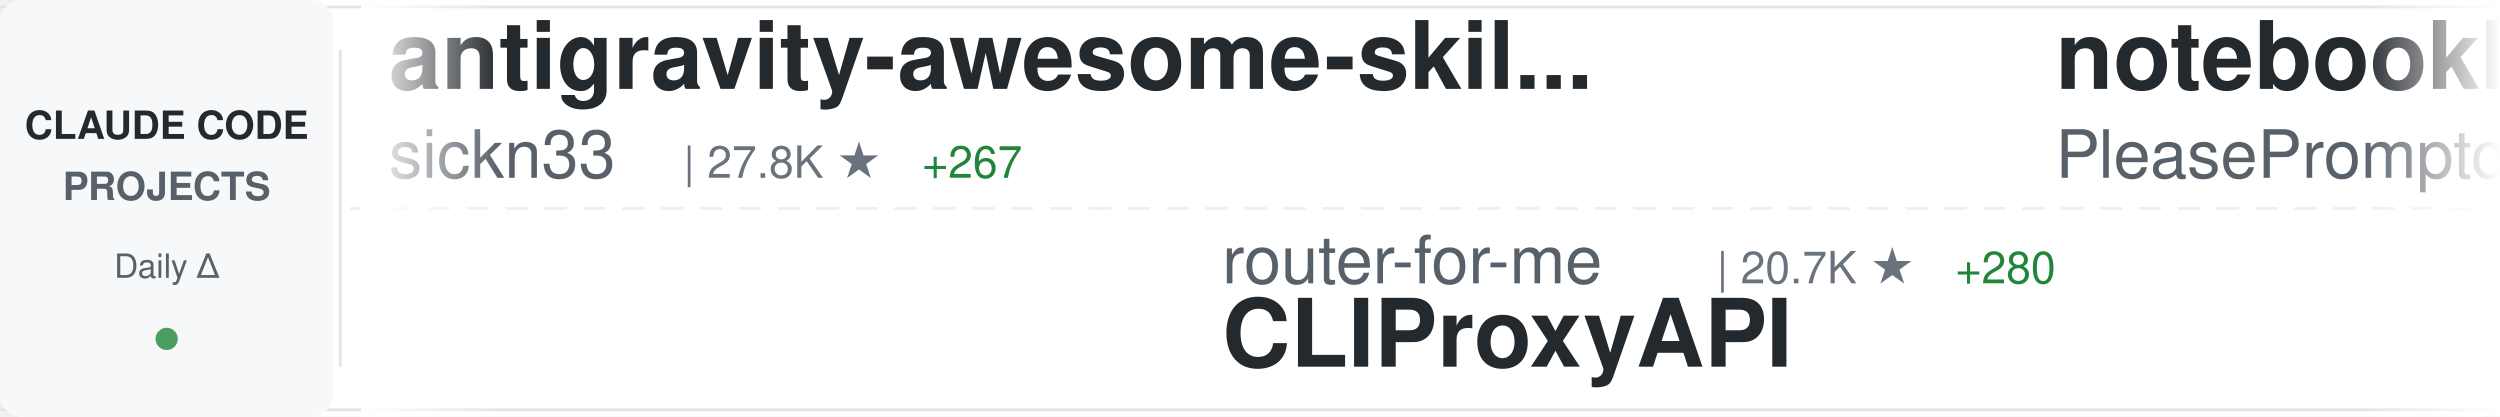
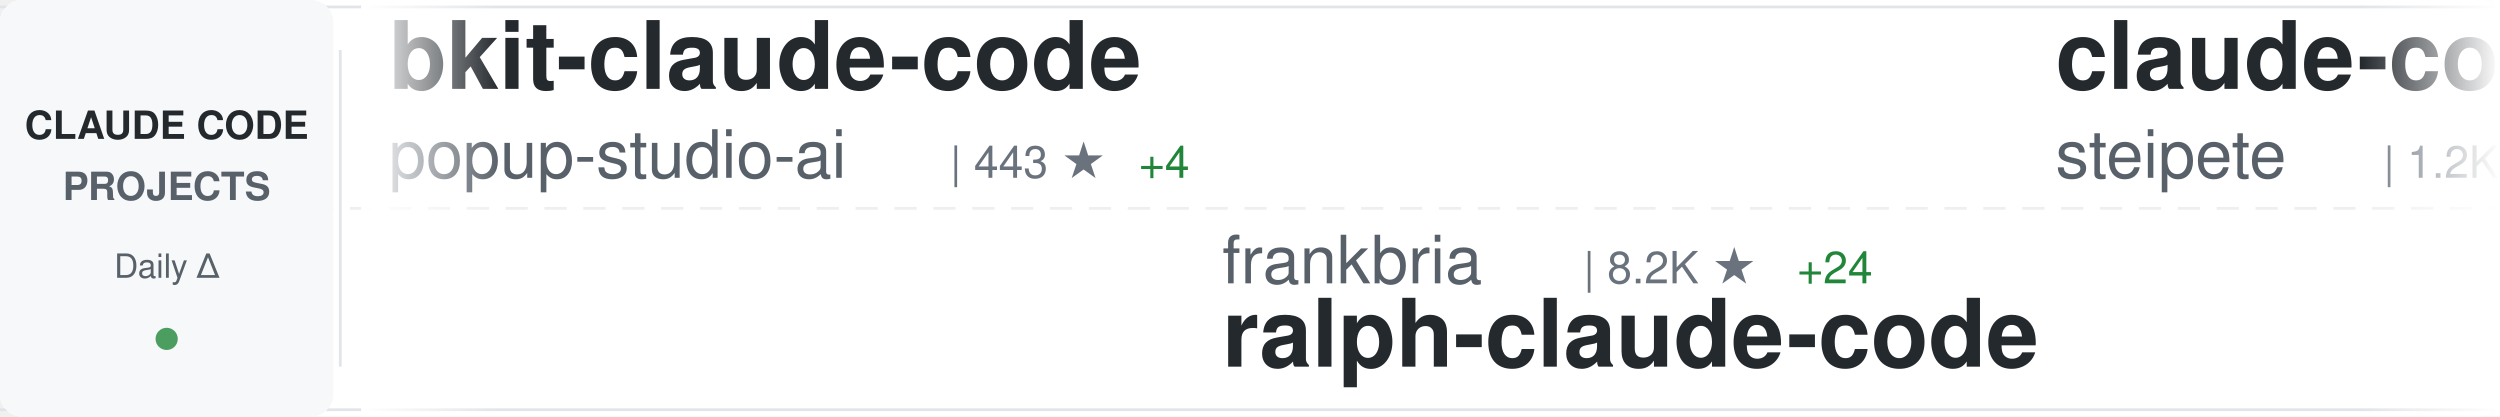
<svg xmlns="http://www.w3.org/2000/svg" width="900" height="150">
  <defs>
    <linearGradient id="awesomeLeftFade" x1="0%" y1="0%" x2="100%" y2="0%">
      <stop offset="0%" style="stop-color:#ffffff;stop-opacity:1" />
      <stop offset="100%" style="stop-color:#ffffff;stop-opacity:0" />
    </linearGradient>
    <linearGradient id="awesomeRightFade" x1="0%" y1="0%" x2="100%" y2="0%">
      <stop offset="0%" style="stop-color:#ffffff;stop-opacity:0" />
      <stop offset="100%" style="stop-color:#ffffff;stop-opacity:1" />
    </linearGradient>
  </defs>
  <rect width="900" height="150" fill="#ffffff" rx="8" />
  <rect x="0" y="2" width="900" height="1" fill="#e1e4e8" />
  <rect x="0" y="147" width="900" height="1" fill="#e1e4e8" />
  <line x1="0" y1="75" x2="900" y2="75" stroke="#e1e4e8" stroke-width="1" stroke-dasharray="8 6" opacity="0.6" />
  <rect x="0" y="0" width="120" height="150" fill="#f6f8fa" rx="8" />
  <text x="60" y="50" font-family="-apple-system, BlinkMacSystemFont, 'Segoe UI', Helvetica, Arial, sans-serif" font-size="14" font-weight="600" fill="#24292e" text-anchor="middle">CLAUDE CODE</text>
  <text x="60" y="72" font-family="-apple-system, BlinkMacSystemFont, 'Segoe UI', Helvetica, Arial, sans-serif" font-size="14" font-weight="600" fill="#586069" text-anchor="middle">PROJECTS</text>
  <text x="60" y="100" font-family="-apple-system, BlinkMacSystemFont, 'Segoe UI', Helvetica, Arial, sans-serif" font-size="12" font-weight="500" fill="#586069" text-anchor="middle">Daily Δ</text>
  <circle cx="60" cy="122" r="4" fill="#22863a" opacity="0.8" />
  <rect x="122" y="18" width="1" height="114" fill="#e1e4e8" />
  <clipPath id="awesomeTickerClip">
    <rect x="130" y="0" width="770" height="150" />
  </clipPath>
  <g clip-path="url(#awesomeTickerClip)">
    <g id="awesomeTickerItems">
      <animateTransform attributeName="transform" attributeType="XML" type="translate" from="0 0" to="-3000 0" dur="54s" repeatCount="indefinite" />
      <g transform="translate(0, 0)">
-         <text x="140" y="32" font-family="-apple-system, BlinkMacSystemFont, 'Segoe UI', Helvetica, Arial, sans-serif" font-size="34" font-weight="600" fill="#24292e">antigravity-awesome-skil...</text>
-         <text x="140" y="64" font-family="-apple-system, BlinkMacSystemFont, 'Segoe UI', Helvetica, Arial, sans-serif" font-size="24" font-weight="400" fill="#586069">sickn33</text>
-         <text x="246" y="64" font-family="-apple-system, BlinkMacSystemFont, 'Segoe UI', Helvetica, Arial, sans-serif" font-size="16" font-weight="500" fill="#6a737d">| 27.8K ★</text>
-         <text x="332" y="64" font-family="-apple-system, BlinkMacSystemFont, 'Segoe UI', Helvetica, Arial, sans-serif" font-size="16" font-weight="500" fill="#22863a"> +267</text>
+         <text x="140" y="32" font-family="-apple-system, BlinkMacSystemFont, 'Segoe UI', Helvetica, Arial, sans-serif" font-size="34" font-weight="600" fill="#24292e">bkit-claude-code</text>
+         <text x="140" y="64" font-family="-apple-system, BlinkMacSystemFont, 'Segoe UI', Helvetica, Arial, sans-serif" font-size="24" font-weight="400" fill="#586069">popup-studio-ai</text>
+         <text x="342" y="64" font-family="-apple-system, BlinkMacSystemFont, 'Segoe UI', Helvetica, Arial, sans-serif" font-size="16" font-weight="500" fill="#6a737d">| 443 ★</text>
+         <text x="410" y="64" font-family="-apple-system, BlinkMacSystemFont, 'Segoe UI', Helvetica, Arial, sans-serif" font-size="16" font-weight="500" fill="#22863a"> +4</text>
      </g>
      <g transform="translate(300, 0)">
-         <text x="140" y="102" font-family="-apple-system, BlinkMacSystemFont, 'Segoe UI', Helvetica, Arial, sans-serif" font-size="24" font-weight="400" fill="#586069">router-for-me</text>
-         <text x="318" y="102" font-family="-apple-system, BlinkMacSystemFont, 'Segoe UI', Helvetica, Arial, sans-serif" font-size="16" font-weight="500" fill="#6a737d">| 20.7K ★</text>
-         <text x="404" y="102" font-family="-apple-system, BlinkMacSystemFont, 'Segoe UI', Helvetica, Arial, sans-serif" font-size="16" font-weight="500" fill="#22863a"> +280</text>
-         <text x="140" y="132" font-family="-apple-system, BlinkMacSystemFont, 'Segoe UI', Helvetica, Arial, sans-serif" font-size="34" font-weight="600" fill="#24292e">CLIProxyAPI</text>
+         <text x="140" y="102" font-family="-apple-system, BlinkMacSystemFont, 'Segoe UI', Helvetica, Arial, sans-serif" font-size="24" font-weight="400" fill="#586069">frankbria</text>
+         <text x="270" y="102" font-family="-apple-system, BlinkMacSystemFont, 'Segoe UI', Helvetica, Arial, sans-serif" font-size="16" font-weight="500" fill="#6a737d">| 8.2K ★</text>
+         <text x="347" y="102" font-family="-apple-system, BlinkMacSystemFont, 'Segoe UI', Helvetica, Arial, sans-serif" font-size="16" font-weight="500" fill="#22863a"> +24</text>
+         <text x="140" y="132" font-family="-apple-system, BlinkMacSystemFont, 'Segoe UI', Helvetica, Arial, sans-serif" font-size="34" font-weight="600" fill="#24292e">ralph-claude-code</text>
      </g>
      <g transform="translate(600, 0)">
-         <text x="140" y="32" font-family="-apple-system, BlinkMacSystemFont, 'Segoe UI', Helvetica, Arial, sans-serif" font-size="34" font-weight="600" fill="#24292e">notebooklm-skill</text>
-         <text x="140" y="64" font-family="-apple-system, BlinkMacSystemFont, 'Segoe UI', Helvetica, Arial, sans-serif" font-size="24" font-weight="400" fill="#586069">PleasePrompto</text>
-         <text x="318" y="64" font-family="-apple-system, BlinkMacSystemFont, 'Segoe UI', Helvetica, Arial, sans-serif" font-size="16" font-weight="500" fill="#6a737d">| 5.2K ★</text>
-         <text x="395" y="64" font-family="-apple-system, BlinkMacSystemFont, 'Segoe UI', Helvetica, Arial, sans-serif" font-size="16" font-weight="500" fill="#22863a"> +75</text>
+         <text x="140" y="32" font-family="-apple-system, BlinkMacSystemFont, 'Segoe UI', Helvetica, Arial, sans-serif" font-size="34" font-weight="600" fill="#24292e">claude-code-mcp</text>
+         <text x="140" y="64" font-family="-apple-system, BlinkMacSystemFont, 'Segoe UI', Helvetica, Arial, sans-serif" font-size="24" font-weight="400" fill="#586069">steipete</text>
+         <text x="258" y="64" font-family="-apple-system, BlinkMacSystemFont, 'Segoe UI', Helvetica, Arial, sans-serif" font-size="16" font-weight="500" fill="#6a737d">| 1.2K ★</text>
+         <text x="335" y="64" font-family="-apple-system, BlinkMacSystemFont, 'Segoe UI', Helvetica, Arial, sans-serif" font-size="16" font-weight="500" fill="#22863a"> +2</text>
      </g>
      <g transform="translate(900, 0)">
-         <text x="140" y="102" font-family="-apple-system, BlinkMacSystemFont, 'Segoe UI', Helvetica, Arial, sans-serif" font-size="24" font-weight="400" fill="#586069">lst97</text>
-         <text x="222" y="102" font-family="-apple-system, BlinkMacSystemFont, 'Segoe UI', Helvetica, Arial, sans-serif" font-size="16" font-weight="500" fill="#6a737d">| 1.5K ★</text>
-         <text x="299" y="102" font-family="-apple-system, BlinkMacSystemFont, 'Segoe UI', Helvetica, Arial, sans-serif" font-size="16" font-weight="500" fill="#22863a"> +1</text>
-         <text x="140" y="132" font-family="-apple-system, BlinkMacSystemFont, 'Segoe UI', Helvetica, Arial, sans-serif" font-size="34" font-weight="600" fill="#24292e">claude-code-sub-agents</text>
+         <text x="140" y="102" font-family="-apple-system, BlinkMacSystemFont, 'Segoe UI', Helvetica, Arial, sans-serif" font-size="24" font-weight="400" fill="#586069">carlvellotti</text>
+         <text x="306" y="102" font-family="-apple-system, BlinkMacSystemFont, 'Segoe UI', Helvetica, Arial, sans-serif" font-size="16" font-weight="500" fill="#6a737d">| 1.7K ★</text>
+         <text x="383" y="102" font-family="-apple-system, BlinkMacSystemFont, 'Segoe UI', Helvetica, Arial, sans-serif" font-size="16" font-weight="500" fill="#22863a"> +6</text>
+         <text x="140" y="132" font-family="-apple-system, BlinkMacSystemFont, 'Segoe UI', Helvetica, Arial, sans-serif" font-size="34" font-weight="600" fill="#24292e">claude-code-pm-course</text>
      </g>
      <g transform="translate(1200, 0)">
-         <text x="140" y="32" font-family="-apple-system, BlinkMacSystemFont, 'Segoe UI', Helvetica, Arial, sans-serif" font-size="34" font-weight="600" fill="#24292e">ralph</text>
-         <text x="140" y="64" font-family="-apple-system, BlinkMacSystemFont, 'Segoe UI', Helvetica, Arial, sans-serif" font-size="24" font-weight="400" fill="#586069">snarktank</text>
-         <text x="270" y="64" font-family="-apple-system, BlinkMacSystemFont, 'Segoe UI', Helvetica, Arial, sans-serif" font-size="16" font-weight="500" fill="#6a737d">| 13.9K ★</text>
-         <text x="356" y="64" font-family="-apple-system, BlinkMacSystemFont, 'Segoe UI', Helvetica, Arial, sans-serif" font-size="16" font-weight="500" fill="#22863a"> +70</text>
+         <text x="140" y="32" font-family="-apple-system, BlinkMacSystemFont, 'Segoe UI', Helvetica, Arial, sans-serif" font-size="34" font-weight="600" fill="#24292e">claude-code-transcripts</text>
+         <text x="140" y="64" font-family="-apple-system, BlinkMacSystemFont, 'Segoe UI', Helvetica, Arial, sans-serif" font-size="24" font-weight="400" fill="#586069">simonw</text>
+         <text x="234" y="64" font-family="-apple-system, BlinkMacSystemFont, 'Segoe UI', Helvetica, Arial, sans-serif" font-size="16" font-weight="500" fill="#6a737d">| 1.3K ★</text>
+         <text x="311" y="64" font-family="-apple-system, BlinkMacSystemFont, 'Segoe UI', Helvetica, Arial, sans-serif" font-size="16" font-weight="500" fill="#22863a"> +75</text>
      </g>
      <g transform="translate(1500, 0)">
-         <text x="140" y="102" font-family="-apple-system, BlinkMacSystemFont, 'Segoe UI', Helvetica, Arial, sans-serif" font-size="24" font-weight="400" fill="#586069">ChrisWiles</text>
-         <text x="282" y="102" font-family="-apple-system, BlinkMacSystemFont, 'Segoe UI', Helvetica, Arial, sans-serif" font-size="16" font-weight="500" fill="#6a737d">| 5.6K ★</text>
-         <text x="359" y="102" font-family="-apple-system, BlinkMacSystemFont, 'Segoe UI', Helvetica, Arial, sans-serif" font-size="16" font-weight="500" fill="#22863a"> +11</text>
-         <text x="140" y="132" font-family="-apple-system, BlinkMacSystemFont, 'Segoe UI', Helvetica, Arial, sans-serif" font-size="34" font-weight="600" fill="#24292e">claude-code-showcase</text>
+         <text x="140" y="102" font-family="-apple-system, BlinkMacSystemFont, 'Segoe UI', Helvetica, Arial, sans-serif" font-size="24" font-weight="400" fill="#586069">0xfurai</text>
+         <text x="246" y="102" font-family="-apple-system, BlinkMacSystemFont, 'Segoe UI', Helvetica, Arial, sans-serif" font-size="16" font-weight="500" fill="#6a737d">| 799 ★</text>
+         <text x="314" y="102" font-family="-apple-system, BlinkMacSystemFont, 'Segoe UI', Helvetica, Arial, sans-serif" font-size="16" font-weight="500" fill="#22863a"> +2</text>
+         <text x="140" y="132" font-family="-apple-system, BlinkMacSystemFont, 'Segoe UI', Helvetica, Arial, sans-serif" font-size="34" font-weight="600" fill="#24292e">claude-code-subagents</text>
      </g>
      <g transform="translate(1800, 0)">
-         <text x="140" y="32" font-family="-apple-system, BlinkMacSystemFont, 'Segoe UI', Helvetica, Arial, sans-serif" font-size="34" font-weight="600" fill="#24292e">awesome-claude-skills</text>
-         <text x="140" y="64" font-family="-apple-system, BlinkMacSystemFont, 'Segoe UI', Helvetica, Arial, sans-serif" font-size="24" font-weight="400" fill="#586069">ComposioHQ</text>
-         <text x="282" y="64" font-family="-apple-system, BlinkMacSystemFont, 'Segoe UI', Helvetica, Arial, sans-serif" font-size="16" font-weight="500" fill="#6a737d">| 48.5K ★</text>
-         <text x="368" y="64" font-family="-apple-system, BlinkMacSystemFont, 'Segoe UI', Helvetica, Arial, sans-serif" font-size="16" font-weight="500" fill="#22863a"> +341</text>
+         <text x="140" y="32" font-family="-apple-system, BlinkMacSystemFont, 'Segoe UI', Helvetica, Arial, sans-serif" font-size="34" font-weight="600" fill="#24292e">Claude-Code-Communicatio...</text>
+         <text x="140" y="64" font-family="-apple-system, BlinkMacSystemFont, 'Segoe UI', Helvetica, Arial, sans-serif" font-size="24" font-weight="400" fill="#586069">nishimoto265</text>
+         <text x="306" y="64" font-family="-apple-system, BlinkMacSystemFont, 'Segoe UI', Helvetica, Arial, sans-serif" font-size="16" font-weight="500" fill="#6a737d">| 495 ★</text>
      </g>
      <g transform="translate(2100, 0)">
-         <text x="140" y="102" font-family="-apple-system, BlinkMacSystemFont, 'Segoe UI', Helvetica, Arial, sans-serif" font-size="24" font-weight="400" fill="#586069">0xfurai</text>
-         <text x="246" y="102" font-family="-apple-system, BlinkMacSystemFont, 'Segoe UI', Helvetica, Arial, sans-serif" font-size="16" font-weight="500" fill="#6a737d">| 798 ★</text>
-         <text x="314" y="102" font-family="-apple-system, BlinkMacSystemFont, 'Segoe UI', Helvetica, Arial, sans-serif" font-size="16" font-weight="500" fill="#22863a"> +1</text>
-         <text x="140" y="132" font-family="-apple-system, BlinkMacSystemFont, 'Segoe UI', Helvetica, Arial, sans-serif" font-size="34" font-weight="600" fill="#24292e">claude-code-subagents</text>
+         <text x="140" y="102" font-family="-apple-system, BlinkMacSystemFont, 'Segoe UI', Helvetica, Arial, sans-serif" font-size="24" font-weight="400" fill="#586069">alirezarezvani</text>
+         <text x="330" y="102" font-family="-apple-system, BlinkMacSystemFont, 'Segoe UI', Helvetica, Arial, sans-serif" font-size="16" font-weight="500" fill="#6a737d">| 7.4K ★</text>
+         <text x="407" y="102" font-family="-apple-system, BlinkMacSystemFont, 'Segoe UI', Helvetica, Arial, sans-serif" font-size="16" font-weight="500" fill="#22863a"> +262</text>
+         <text x="140" y="132" font-family="-apple-system, BlinkMacSystemFont, 'Segoe UI', Helvetica, Arial, sans-serif" font-size="34" font-weight="600" fill="#24292e">claude-skills</text>
      </g>
      <g transform="translate(2400, 0)">
-         <text x="140" y="32" font-family="-apple-system, BlinkMacSystemFont, 'Segoe UI', Helvetica, Arial, sans-serif" font-size="34" font-weight="600" fill="#24292e">obsidian-skills</text>
-         <text x="140" y="64" font-family="-apple-system, BlinkMacSystemFont, 'Segoe UI', Helvetica, Arial, sans-serif" font-size="24" font-weight="400" fill="#586069">kepano</text>
-         <text x="234" y="64" font-family="-apple-system, BlinkMacSystemFont, 'Segoe UI', Helvetica, Arial, sans-serif" font-size="16" font-weight="500" fill="#6a737d">| 17.5K ★</text>
-         <text x="320" y="64" font-family="-apple-system, BlinkMacSystemFont, 'Segoe UI', Helvetica, Arial, sans-serif" font-size="16" font-weight="500" fill="#22863a"> +284</text>
+         <text x="140" y="32" font-family="-apple-system, BlinkMacSystemFont, 'Segoe UI', Helvetica, Arial, sans-serif" font-size="34" font-weight="600" fill="#24292e">Claude-Code</text>
+         <text x="140" y="64" font-family="-apple-system, BlinkMacSystemFont, 'Segoe UI', Helvetica, Arial, sans-serif" font-size="24" font-weight="400" fill="#586069">lyconear</text>
+         <text x="258" y="64" font-family="-apple-system, BlinkMacSystemFont, 'Segoe UI', Helvetica, Arial, sans-serif" font-size="16" font-weight="500" fill="#6a737d">| 4 ★</text>
      </g>
      <g transform="translate(2700, 0)">
-         <text x="140" y="102" font-family="-apple-system, BlinkMacSystemFont, 'Segoe UI', Helvetica, Arial, sans-serif" font-size="24" font-weight="400" fill="#586069">shanraisshan</text>
-         <text x="306" y="102" font-family="-apple-system, BlinkMacSystemFont, 'Segoe UI', Helvetica, Arial, sans-serif" font-size="16" font-weight="500" fill="#6a737d">| 22.6K ★</text>
-         <text x="392" y="102" font-family="-apple-system, BlinkMacSystemFont, 'Segoe UI', Helvetica, Arial, sans-serif" font-size="16" font-weight="500" fill="#22863a"> +338</text>
-         <text x="140" y="132" font-family="-apple-system, BlinkMacSystemFont, 'Segoe UI', Helvetica, Arial, sans-serif" font-size="34" font-weight="600" fill="#24292e">claude-code-best-practic...</text>
+         <text x="140" y="102" font-family="-apple-system, BlinkMacSystemFont, 'Segoe UI', Helvetica, Arial, sans-serif" font-size="24" font-weight="400" fill="#586069">anthropics</text>
+         <text x="282" y="102" font-family="-apple-system, BlinkMacSystemFont, 'Segoe UI', Helvetica, Arial, sans-serif" font-size="16" font-weight="500" fill="#6a737d">| 15.0K ★</text>
+         <text x="368" y="102" font-family="-apple-system, BlinkMacSystemFont, 'Segoe UI', Helvetica, Arial, sans-serif" font-size="16" font-weight="500" fill="#22863a"> +182</text>
+         <text x="140" y="132" font-family="-apple-system, BlinkMacSystemFont, 'Segoe UI', Helvetica, Arial, sans-serif" font-size="34" font-weight="600" fill="#24292e">claude-plugins-official</text>
      </g>
      <g transform="translate(3000, 0)">
-         <text x="140" y="32" font-family="-apple-system, BlinkMacSystemFont, 'Segoe UI', Helvetica, Arial, sans-serif" font-size="34" font-weight="600" fill="#24292e">antigravity-awesome-skil...</text>
-         <text x="140" y="64" font-family="-apple-system, BlinkMacSystemFont, 'Segoe UI', Helvetica, Arial, sans-serif" font-size="24" font-weight="400" fill="#586069">sickn33</text>
-         <text x="246" y="64" font-family="-apple-system, BlinkMacSystemFont, 'Segoe UI', Helvetica, Arial, sans-serif" font-size="16" font-weight="500" fill="#6a737d">| 27.8K ★</text>
-         <text x="332" y="64" font-family="-apple-system, BlinkMacSystemFont, 'Segoe UI', Helvetica, Arial, sans-serif" font-size="16" font-weight="500" fill="#22863a"> +267</text>
+         <text x="140" y="32" font-family="-apple-system, BlinkMacSystemFont, 'Segoe UI', Helvetica, Arial, sans-serif" font-size="34" font-weight="600" fill="#24292e">bkit-claude-code</text>
+         <text x="140" y="64" font-family="-apple-system, BlinkMacSystemFont, 'Segoe UI', Helvetica, Arial, sans-serif" font-size="24" font-weight="400" fill="#586069">popup-studio-ai</text>
+         <text x="342" y="64" font-family="-apple-system, BlinkMacSystemFont, 'Segoe UI', Helvetica, Arial, sans-serif" font-size="16" font-weight="500" fill="#6a737d">| 443 ★</text>
+         <text x="410" y="64" font-family="-apple-system, BlinkMacSystemFont, 'Segoe UI', Helvetica, Arial, sans-serif" font-size="16" font-weight="500" fill="#22863a"> +4</text>
      </g>
      <g transform="translate(3300, 0)">
-         <text x="140" y="102" font-family="-apple-system, BlinkMacSystemFont, 'Segoe UI', Helvetica, Arial, sans-serif" font-size="24" font-weight="400" fill="#586069">router-for-me</text>
-         <text x="318" y="102" font-family="-apple-system, BlinkMacSystemFont, 'Segoe UI', Helvetica, Arial, sans-serif" font-size="16" font-weight="500" fill="#6a737d">| 20.7K ★</text>
-         <text x="404" y="102" font-family="-apple-system, BlinkMacSystemFont, 'Segoe UI', Helvetica, Arial, sans-serif" font-size="16" font-weight="500" fill="#22863a"> +280</text>
-         <text x="140" y="132" font-family="-apple-system, BlinkMacSystemFont, 'Segoe UI', Helvetica, Arial, sans-serif" font-size="34" font-weight="600" fill="#24292e">CLIProxyAPI</text>
+         <text x="140" y="102" font-family="-apple-system, BlinkMacSystemFont, 'Segoe UI', Helvetica, Arial, sans-serif" font-size="24" font-weight="400" fill="#586069">frankbria</text>
+         <text x="270" y="102" font-family="-apple-system, BlinkMacSystemFont, 'Segoe UI', Helvetica, Arial, sans-serif" font-size="16" font-weight="500" fill="#6a737d">| 8.2K ★</text>
+         <text x="347" y="102" font-family="-apple-system, BlinkMacSystemFont, 'Segoe UI', Helvetica, Arial, sans-serif" font-size="16" font-weight="500" fill="#22863a"> +24</text>
+         <text x="140" y="132" font-family="-apple-system, BlinkMacSystemFont, 'Segoe UI', Helvetica, Arial, sans-serif" font-size="34" font-weight="600" fill="#24292e">ralph-claude-code</text>
      </g>
      <g transform="translate(3600, 0)">
-         <text x="140" y="32" font-family="-apple-system, BlinkMacSystemFont, 'Segoe UI', Helvetica, Arial, sans-serif" font-size="34" font-weight="600" fill="#24292e">notebooklm-skill</text>
-         <text x="140" y="64" font-family="-apple-system, BlinkMacSystemFont, 'Segoe UI', Helvetica, Arial, sans-serif" font-size="24" font-weight="400" fill="#586069">PleasePrompto</text>
-         <text x="318" y="64" font-family="-apple-system, BlinkMacSystemFont, 'Segoe UI', Helvetica, Arial, sans-serif" font-size="16" font-weight="500" fill="#6a737d">| 5.2K ★</text>
-         <text x="395" y="64" font-family="-apple-system, BlinkMacSystemFont, 'Segoe UI', Helvetica, Arial, sans-serif" font-size="16" font-weight="500" fill="#22863a"> +75</text>
+         <text x="140" y="32" font-family="-apple-system, BlinkMacSystemFont, 'Segoe UI', Helvetica, Arial, sans-serif" font-size="34" font-weight="600" fill="#24292e">claude-code-mcp</text>
+         <text x="140" y="64" font-family="-apple-system, BlinkMacSystemFont, 'Segoe UI', Helvetica, Arial, sans-serif" font-size="24" font-weight="400" fill="#586069">steipete</text>
+         <text x="258" y="64" font-family="-apple-system, BlinkMacSystemFont, 'Segoe UI', Helvetica, Arial, sans-serif" font-size="16" font-weight="500" fill="#6a737d">| 1.2K ★</text>
+         <text x="335" y="64" font-family="-apple-system, BlinkMacSystemFont, 'Segoe UI', Helvetica, Arial, sans-serif" font-size="16" font-weight="500" fill="#22863a"> +2</text>
      </g>
      <g transform="translate(3900, 0)">
-         <text x="140" y="102" font-family="-apple-system, BlinkMacSystemFont, 'Segoe UI', Helvetica, Arial, sans-serif" font-size="24" font-weight="400" fill="#586069">lst97</text>
-         <text x="222" y="102" font-family="-apple-system, BlinkMacSystemFont, 'Segoe UI', Helvetica, Arial, sans-serif" font-size="16" font-weight="500" fill="#6a737d">| 1.5K ★</text>
-         <text x="299" y="102" font-family="-apple-system, BlinkMacSystemFont, 'Segoe UI', Helvetica, Arial, sans-serif" font-size="16" font-weight="500" fill="#22863a"> +1</text>
-         <text x="140" y="132" font-family="-apple-system, BlinkMacSystemFont, 'Segoe UI', Helvetica, Arial, sans-serif" font-size="34" font-weight="600" fill="#24292e">claude-code-sub-agents</text>
+         <text x="140" y="102" font-family="-apple-system, BlinkMacSystemFont, 'Segoe UI', Helvetica, Arial, sans-serif" font-size="24" font-weight="400" fill="#586069">carlvellotti</text>
+         <text x="306" y="102" font-family="-apple-system, BlinkMacSystemFont, 'Segoe UI', Helvetica, Arial, sans-serif" font-size="16" font-weight="500" fill="#6a737d">| 1.7K ★</text>
+         <text x="383" y="102" font-family="-apple-system, BlinkMacSystemFont, 'Segoe UI', Helvetica, Arial, sans-serif" font-size="16" font-weight="500" fill="#22863a"> +6</text>
+         <text x="140" y="132" font-family="-apple-system, BlinkMacSystemFont, 'Segoe UI', Helvetica, Arial, sans-serif" font-size="34" font-weight="600" fill="#24292e">claude-code-pm-course</text>
      </g>
    </g>
  </g>
  <rect x="130" y="0" width="50" height="150" fill="url(#awesomeLeftFade)" />
  <rect x="850" y="0" width="50" height="150" fill="url(#awesomeRightFade)" />
</svg>
